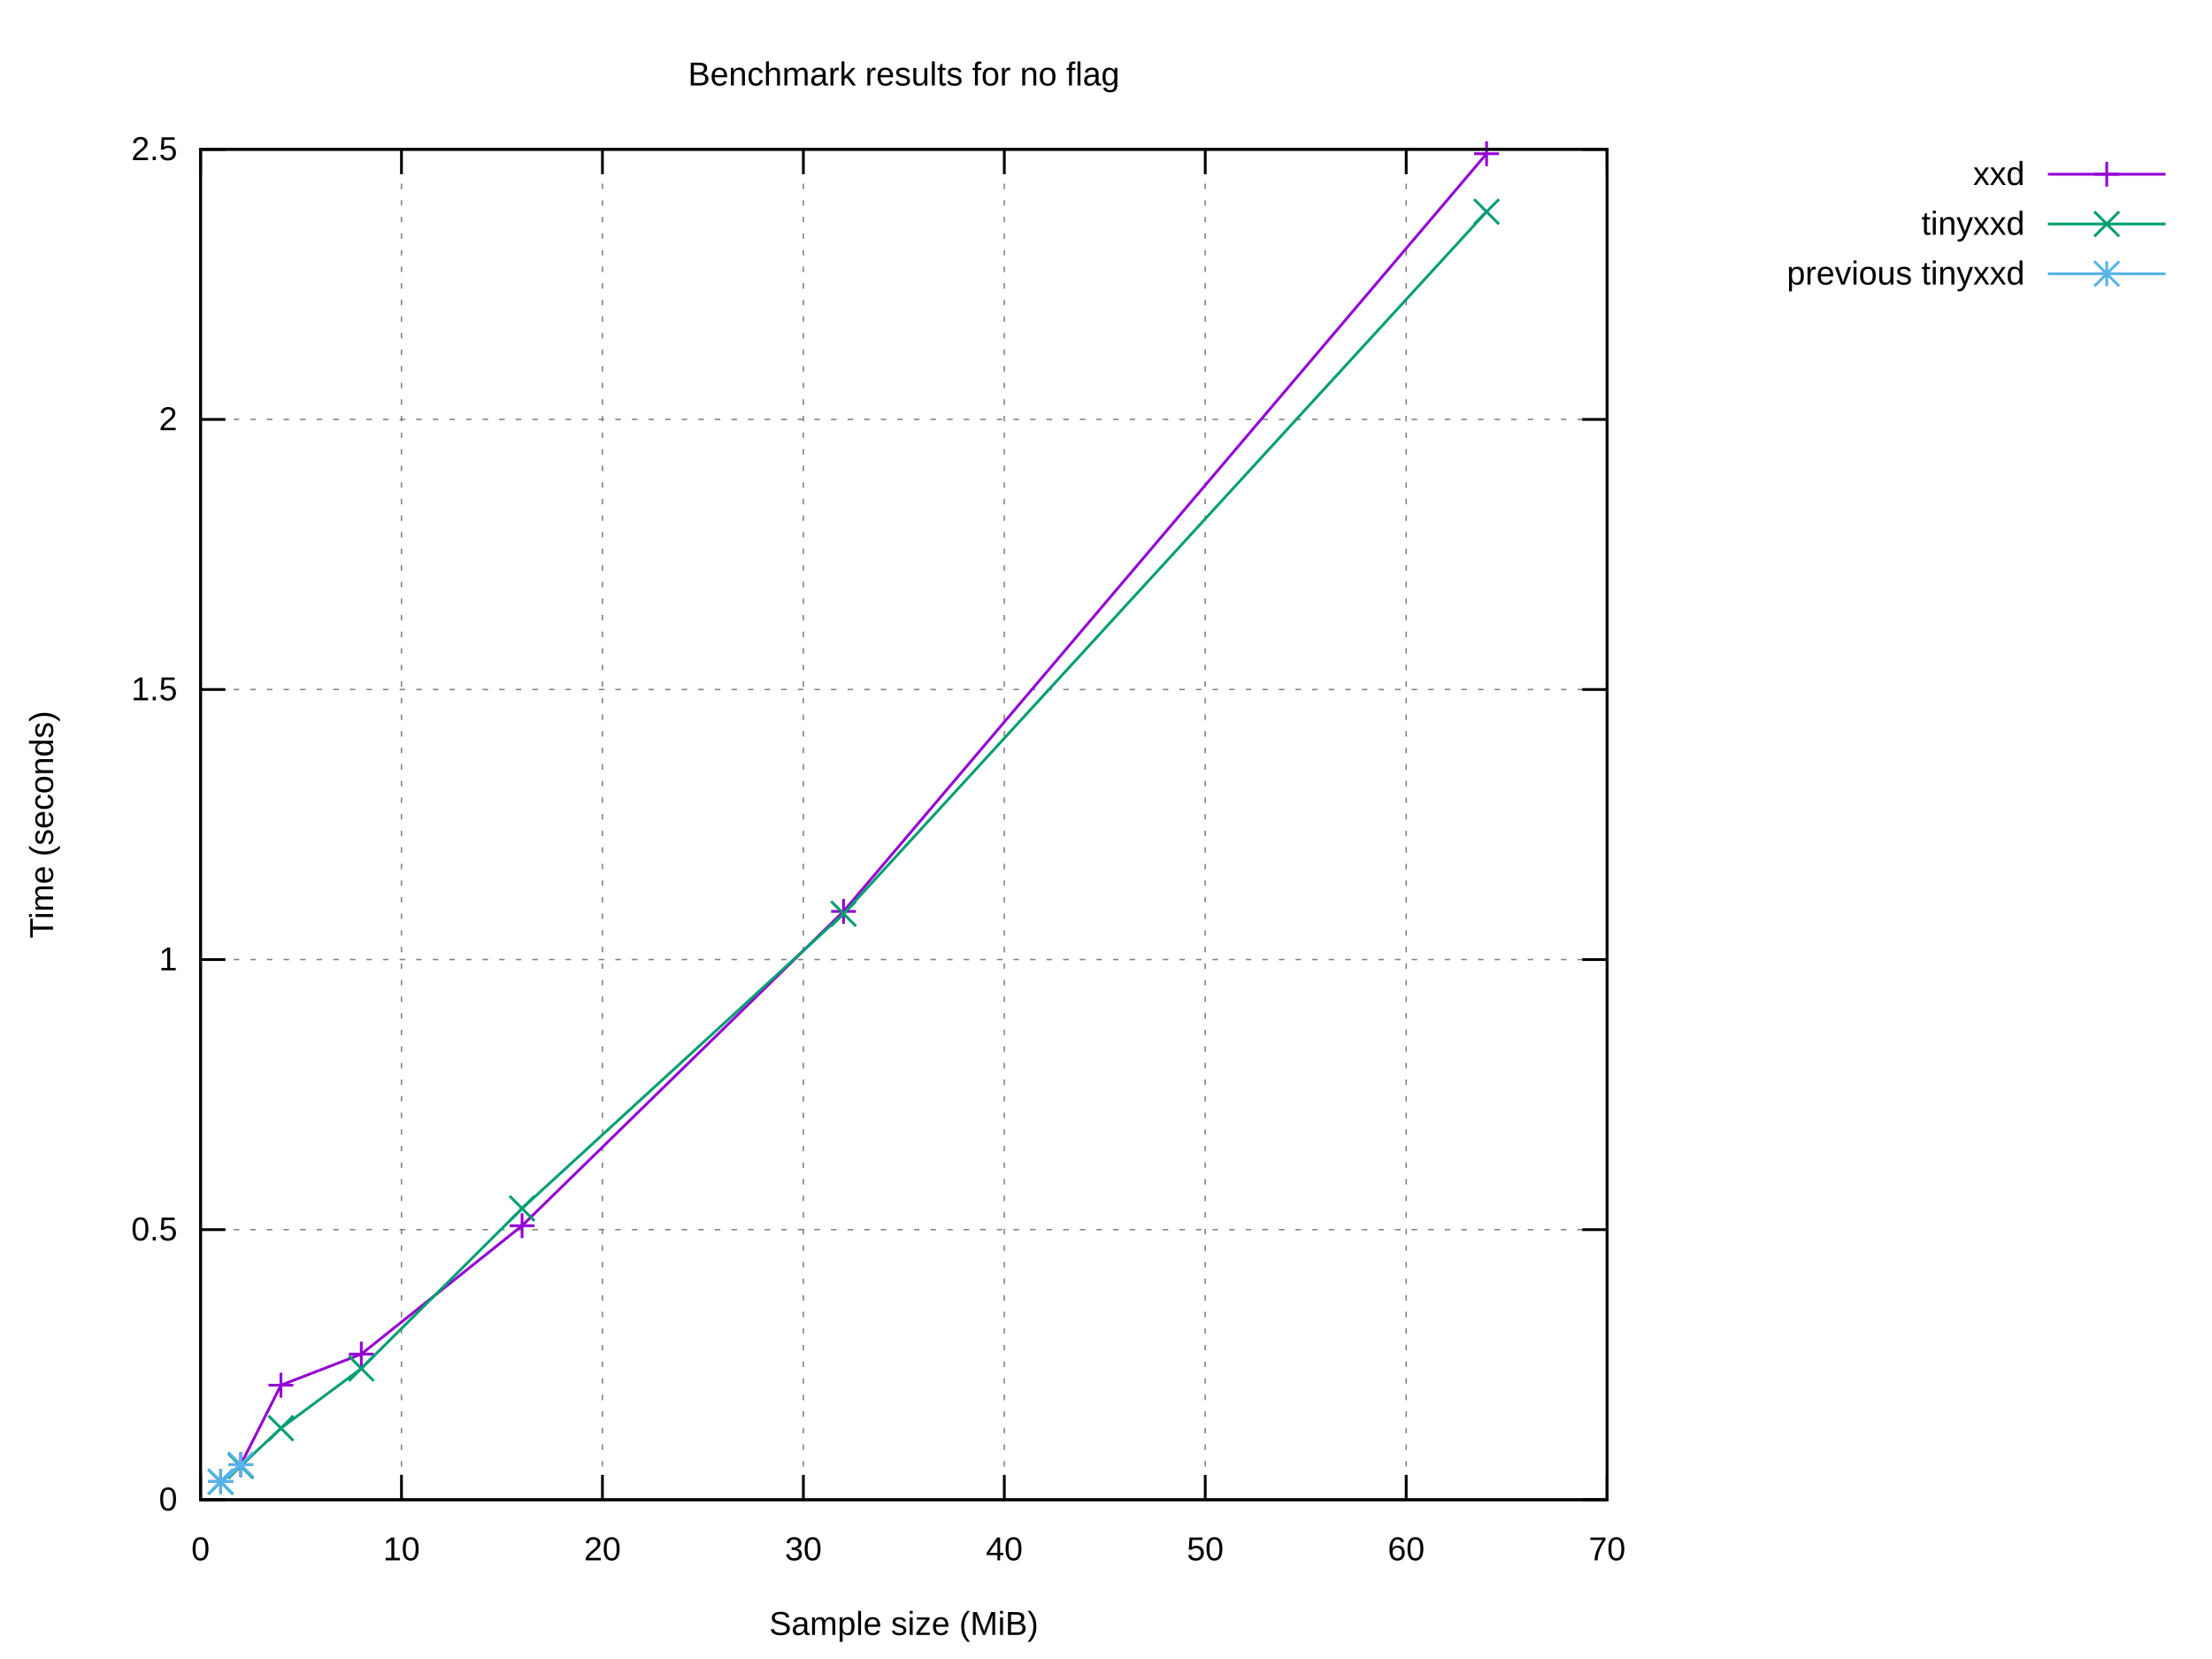
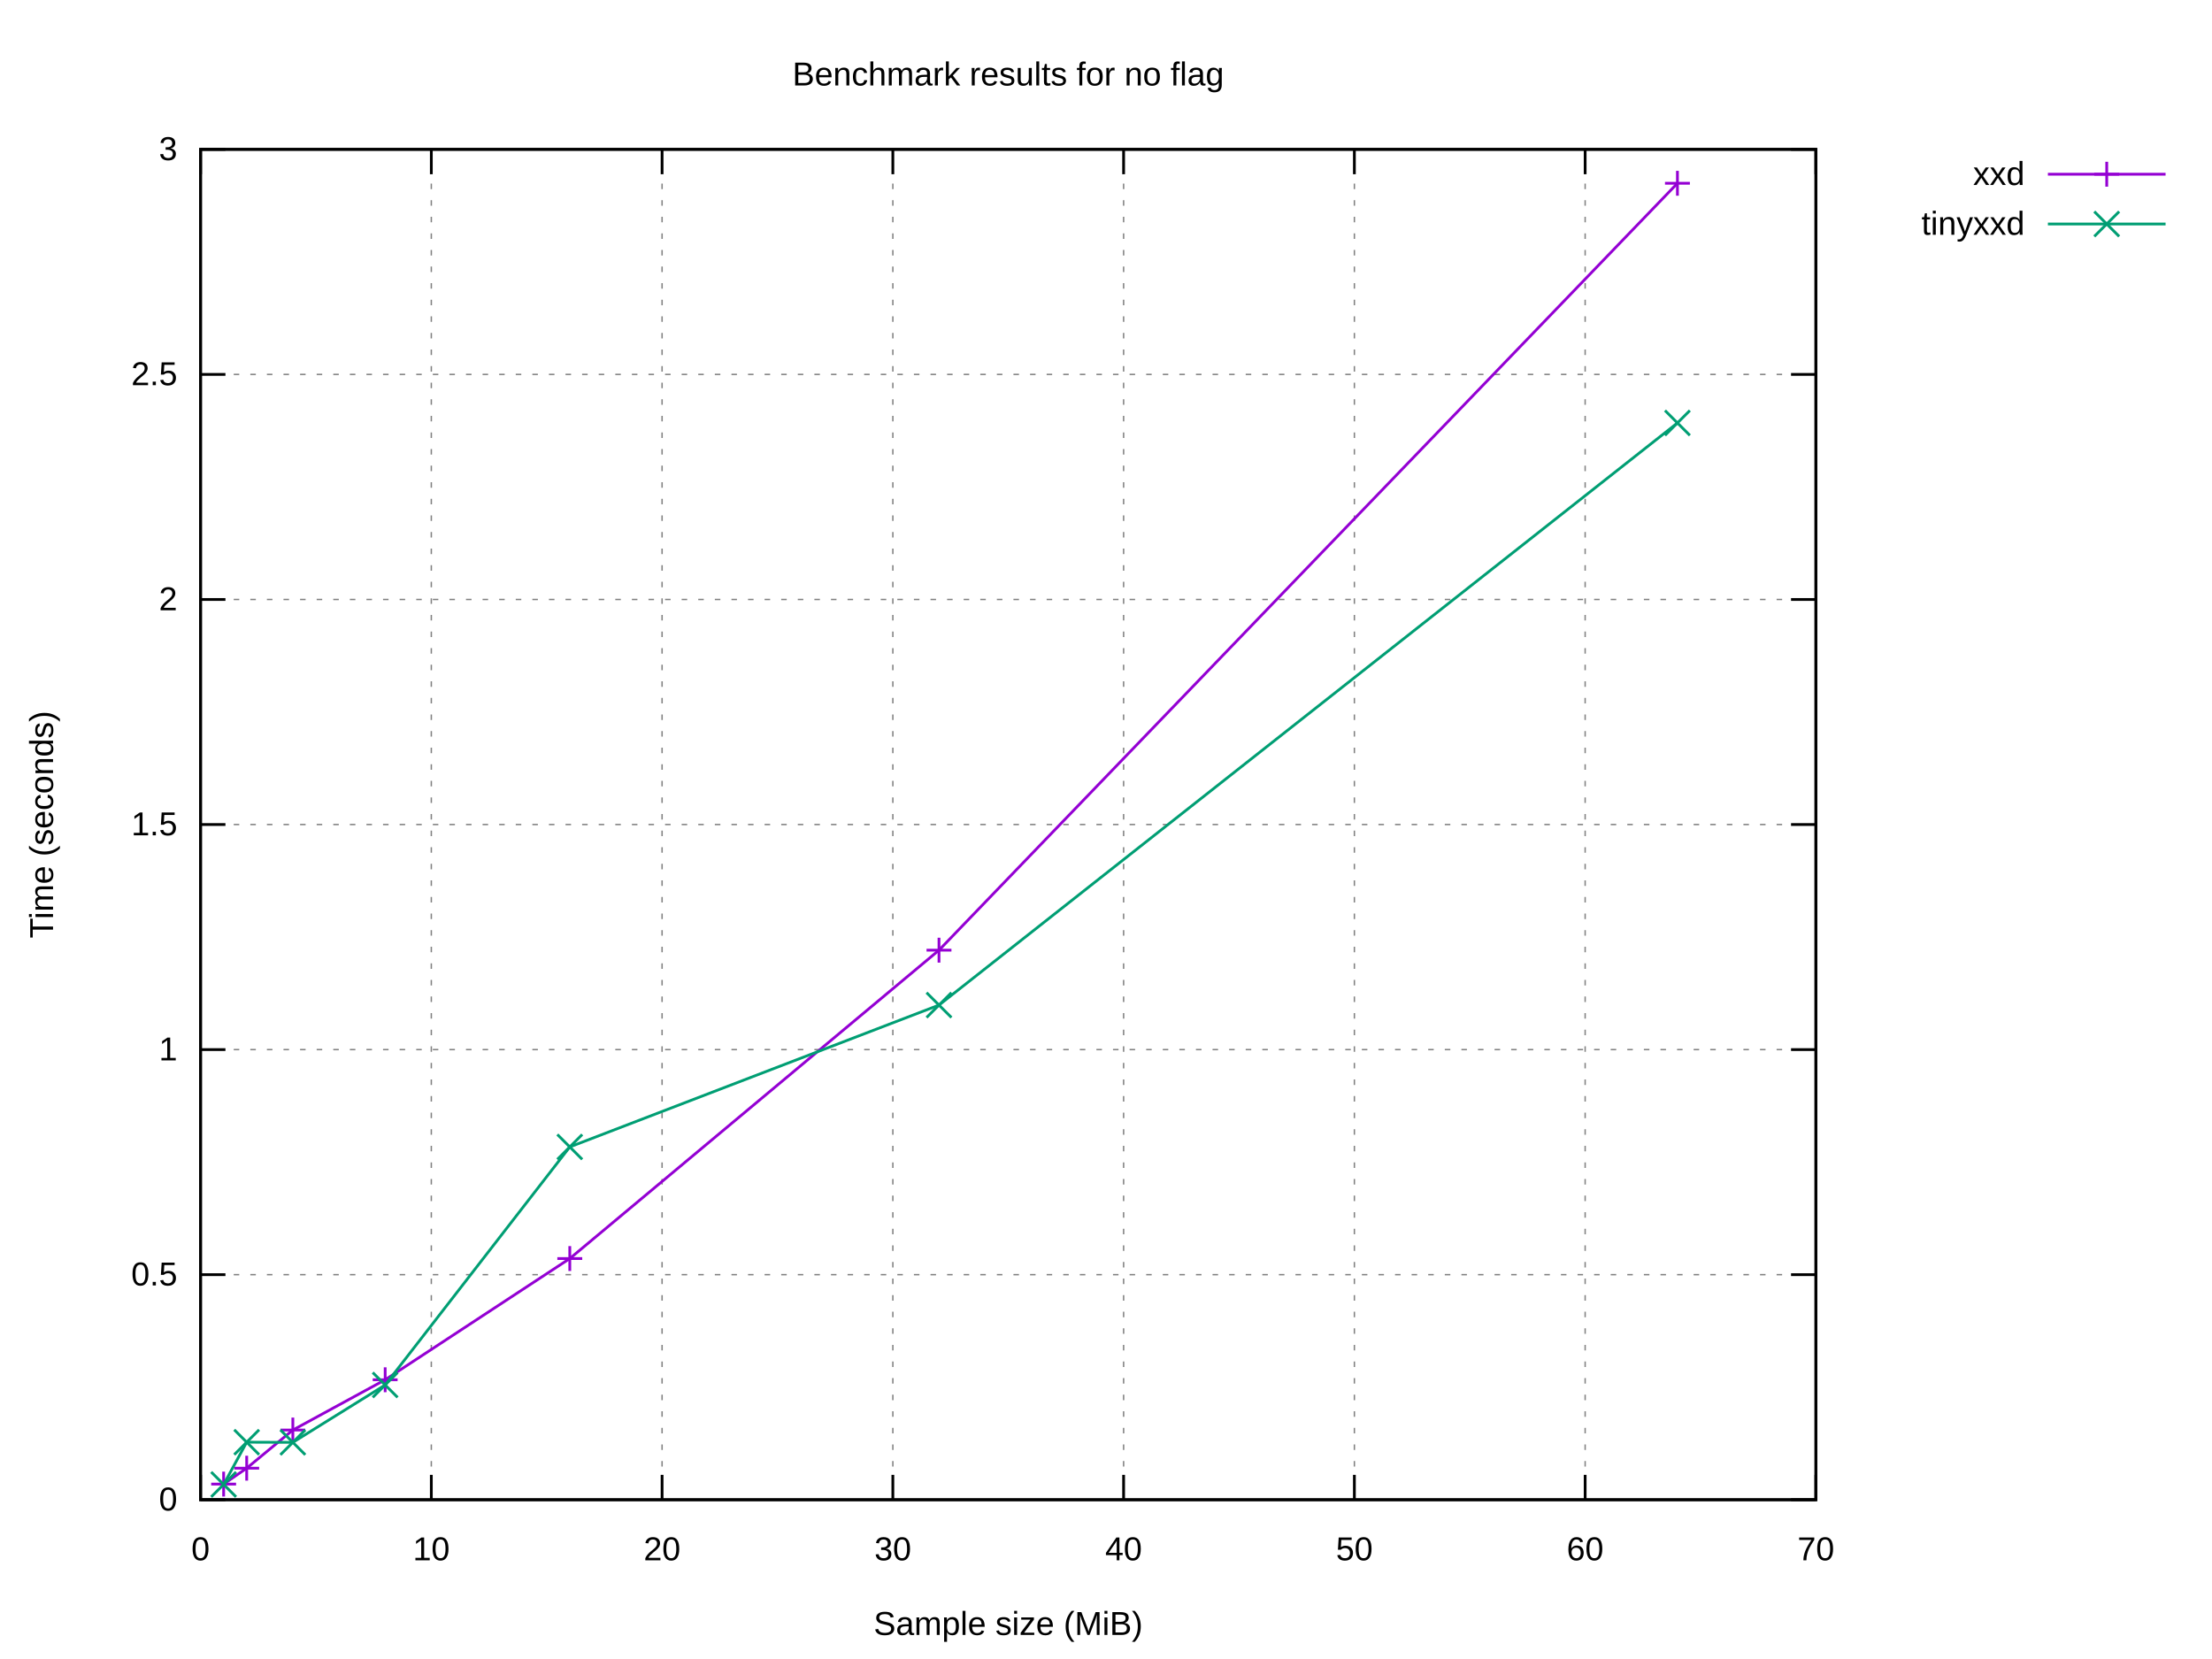
<svg xmlns="http://www.w3.org/2000/svg" xmlns:xlink="http://www.w3.org/1999/xlink" width="800" height="600" viewBox="0 0 800 600">
  <g id="gnuplot_canvas">
    <rect x="0" y="0" width="800" height="600" fill="#ffffff" />
    <defs>
      <circle id="gpDot" r="0.5" stroke-width="0.5" stroke="currentColor" />
      <path id="gpPt0" stroke-width="0.222" stroke="currentColor" d="M-1,0 h2 M0,-1 v2" />
      <path id="gpPt1" stroke-width="0.222" stroke="currentColor" d="M-1,-1 L1,1 M1,-1 L-1,1" />
      <path id="gpPt2" stroke-width="0.222" stroke="currentColor" d="M-1,0 L1,0 M0,-1 L0,1 M-1,-1 L1,1 M-1,1 L1,-1" />
      <rect id="gpPt3" stroke-width="0.222" stroke="currentColor" x="-1" y="-1" width="2" height="2" />
      <rect id="gpPt4" stroke-width="0.222" stroke="currentColor" fill="currentColor" x="-1" y="-1" width="2" height="2" />
      <circle id="gpPt5" stroke-width="0.222" stroke="currentColor" cx="0" cy="0" r="1" />
      <use xlink:href="#gpPt5" id="gpPt6" fill="currentColor" stroke="none" />
      <path id="gpPt7" stroke-width="0.222" stroke="currentColor" d="M0,-1.33 L-1.33,0.67 L1.33,0.67 z" />
      <use xlink:href="#gpPt7" id="gpPt8" fill="currentColor" stroke="none" />
      <use xlink:href="#gpPt7" id="gpPt9" stroke="currentColor" transform="rotate(180)" />
      <use xlink:href="#gpPt9" id="gpPt10" fill="currentColor" stroke="none" />
      <use xlink:href="#gpPt3" id="gpPt11" stroke="currentColor" transform="rotate(45)" />
      <use xlink:href="#gpPt11" id="gpPt12" fill="currentColor" stroke="none" />
      <path id="gpPt13" stroke-width="0.222" stroke="currentColor" d="M0,1.330 L1.265,0.411 L0.782,-1.067 L-0.782,-1.076 L-1.265,0.411 z" />
      <use xlink:href="#gpPt13" id="gpPt14" fill="currentColor" stroke="none" />
      <filter id="textbox" filterUnits="objectBoundingBox" x="0" y="0" height="1" width="1">
        <feFlood flood-color="#FFFFFF" flood-opacity="1" result="bgnd" />
        <feComposite in="SourceGraphic" in2="bgnd" operator="atop" />
      </filter>
      <filter id="greybox" filterUnits="objectBoundingBox" x="0" y="0" height="1" width="1">
        <feFlood flood-color="lightgrey" flood-opacity="1" result="grey" />
        <feComposite in="SourceGraphic" in2="grey" operator="atop" />
      </filter>
    </defs>
    <g fill="none" color="#FFFFFF" stroke="currentColor" stroke-width="1.00" stroke-linecap="butt" stroke-linejoin="miter">
</g>
    <g fill="none" color="black" stroke="currentColor" stroke-width="1.00" stroke-linecap="butt" stroke-linejoin="miter">
</g>
    <g fill="none" color="black" stroke="black" stroke-width="0.50" stroke-linecap="butt" stroke-linejoin="miter">
</g>
    <g fill="none" color="gray" stroke="currentColor" stroke-width="0.50" stroke-linecap="butt" stroke-linejoin="miter">
-       <path stroke="gray" stroke-dasharray="2,4" class="gridline" d="M72.53,542.40 L581.24,542.40  " />
-     </g>
-     <g fill="none" color="gray" stroke="gray" stroke-width="1.00" stroke-linecap="butt" stroke-linejoin="miter">
- </g>
-     <g fill="none" color="black" stroke="currentColor" stroke-width="1.00" stroke-linecap="butt" stroke-linejoin="miter">
-       <path stroke="black" d="M72.53,542.40 L81.53,542.40 M581.24,542.40 L572.24,542.40  " />
+       <path stroke="gray" stroke-dasharray="2,4" class="gridline" d="M72.53,542.40 L656.75,542.40  " />
+     </g>
+     <g fill="none" color="gray" stroke="gray" stroke-width="1.00" stroke-linecap="butt" stroke-linejoin="miter">
+ </g>
+     <g fill="none" color="black" stroke="currentColor" stroke-width="1.00" stroke-linecap="butt" stroke-linejoin="miter">
+       <path stroke="black" d="M72.53,542.40 L81.53,542.40 M656.75,542.40 L647.75,542.40  " />
      <g transform="translate(64.14,546.30)" stroke="none" fill="black" font-family="Arial" font-size="12.00" text-anchor="end">
        <text>
          <tspan font-family="Arial"> 0</tspan>
        </text>
      </g>
    </g>
    <g fill="none" color="black" stroke="currentColor" stroke-width="1.00" stroke-linecap="butt" stroke-linejoin="miter">
</g>
    <g fill="none" color="black" stroke="black" stroke-width="0.50" stroke-linecap="butt" stroke-linejoin="miter">
</g>
    <g fill="none" color="gray" stroke="currentColor" stroke-width="0.50" stroke-linecap="butt" stroke-linejoin="miter">
-       <path stroke="gray" stroke-dasharray="2,4" class="gridline" d="M72.53,444.72 L581.24,444.72  " />
-     </g>
-     <g fill="none" color="gray" stroke="gray" stroke-width="1.00" stroke-linecap="butt" stroke-linejoin="miter">
- </g>
-     <g fill="none" color="black" stroke="currentColor" stroke-width="1.00" stroke-linecap="butt" stroke-linejoin="miter">
-       <path stroke="black" d="M72.53,444.72 L81.53,444.72 M581.24,444.72 L572.24,444.72  " />
-       <g transform="translate(64.14,448.62)" stroke="none" fill="black" font-family="Arial" font-size="12.00" text-anchor="end">
+       <path stroke="gray" stroke-dasharray="2,4" class="gridline" d="M72.53,461.00 L656.75,461.00  " />
+     </g>
+     <g fill="none" color="gray" stroke="gray" stroke-width="1.00" stroke-linecap="butt" stroke-linejoin="miter">
+ </g>
+     <g fill="none" color="black" stroke="currentColor" stroke-width="1.00" stroke-linecap="butt" stroke-linejoin="miter">
+       <path stroke="black" d="M72.53,461.00 L81.53,461.00 M656.75,461.00 L647.75,461.00  " />
+       <g transform="translate(64.14,464.90)" stroke="none" fill="black" font-family="Arial" font-size="12.00" text-anchor="end">
        <text>
          <tspan font-family="Arial"> 0.5</tspan>
        </text>
      </g>
    </g>
    <g fill="none" color="black" stroke="currentColor" stroke-width="1.00" stroke-linecap="butt" stroke-linejoin="miter">
</g>
    <g fill="none" color="black" stroke="black" stroke-width="0.50" stroke-linecap="butt" stroke-linejoin="miter">
</g>
    <g fill="none" color="gray" stroke="currentColor" stroke-width="0.50" stroke-linecap="butt" stroke-linejoin="miter">
-       <path stroke="gray" stroke-dasharray="2,4" class="gridline" d="M72.53,347.04 L581.24,347.04  " />
-     </g>
-     <g fill="none" color="gray" stroke="gray" stroke-width="1.00" stroke-linecap="butt" stroke-linejoin="miter">
- </g>
-     <g fill="none" color="black" stroke="currentColor" stroke-width="1.00" stroke-linecap="butt" stroke-linejoin="miter">
-       <path stroke="black" d="M72.53,347.04 L81.53,347.04 M581.24,347.04 L572.24,347.04  " />
-       <g transform="translate(64.14,350.94)" stroke="none" fill="black" font-family="Arial" font-size="12.00" text-anchor="end">
+       <path stroke="gray" stroke-dasharray="2,4" class="gridline" d="M72.53,379.60 L656.75,379.60  " />
+     </g>
+     <g fill="none" color="gray" stroke="gray" stroke-width="1.00" stroke-linecap="butt" stroke-linejoin="miter">
+ </g>
+     <g fill="none" color="black" stroke="currentColor" stroke-width="1.00" stroke-linecap="butt" stroke-linejoin="miter">
+       <path stroke="black" d="M72.53,379.60 L81.53,379.60 M656.75,379.60 L647.75,379.60  " />
+       <g transform="translate(64.14,383.50)" stroke="none" fill="black" font-family="Arial" font-size="12.00" text-anchor="end">
        <text>
          <tspan font-family="Arial"> 1</tspan>
        </text>
      </g>
    </g>
    <g fill="none" color="black" stroke="currentColor" stroke-width="1.00" stroke-linecap="butt" stroke-linejoin="miter">
</g>
    <g fill="none" color="black" stroke="black" stroke-width="0.50" stroke-linecap="butt" stroke-linejoin="miter">
</g>
    <g fill="none" color="gray" stroke="currentColor" stroke-width="0.50" stroke-linecap="butt" stroke-linejoin="miter">
-       <path stroke="gray" stroke-dasharray="2,4" class="gridline" d="M72.53,249.37 L581.24,249.37  " />
-     </g>
-     <g fill="none" color="gray" stroke="gray" stroke-width="1.00" stroke-linecap="butt" stroke-linejoin="miter">
- </g>
-     <g fill="none" color="black" stroke="currentColor" stroke-width="1.00" stroke-linecap="butt" stroke-linejoin="miter">
-       <path stroke="black" d="M72.53,249.37 L81.53,249.37 M581.24,249.37 L572.24,249.37  " />
-       <g transform="translate(64.14,253.27)" stroke="none" fill="black" font-family="Arial" font-size="12.00" text-anchor="end">
+       <path stroke="gray" stroke-dasharray="2,4" class="gridline" d="M72.53,298.20 L656.75,298.20  " />
+     </g>
+     <g fill="none" color="gray" stroke="gray" stroke-width="1.00" stroke-linecap="butt" stroke-linejoin="miter">
+ </g>
+     <g fill="none" color="black" stroke="currentColor" stroke-width="1.00" stroke-linecap="butt" stroke-linejoin="miter">
+       <path stroke="black" d="M72.53,298.20 L81.53,298.20 M656.75,298.20 L647.75,298.20  " />
+       <g transform="translate(64.14,302.10)" stroke="none" fill="black" font-family="Arial" font-size="12.00" text-anchor="end">
        <text>
          <tspan font-family="Arial"> 1.5</tspan>
        </text>
      </g>
    </g>
    <g fill="none" color="black" stroke="currentColor" stroke-width="1.00" stroke-linecap="butt" stroke-linejoin="miter">
</g>
    <g fill="none" color="black" stroke="black" stroke-width="0.50" stroke-linecap="butt" stroke-linejoin="miter">
</g>
    <g fill="none" color="gray" stroke="currentColor" stroke-width="0.50" stroke-linecap="butt" stroke-linejoin="miter">
-       <path stroke="gray" stroke-dasharray="2,4" class="gridline" d="M72.53,151.69 L581.24,151.69  " />
-     </g>
-     <g fill="none" color="gray" stroke="gray" stroke-width="1.00" stroke-linecap="butt" stroke-linejoin="miter">
- </g>
-     <g fill="none" color="black" stroke="currentColor" stroke-width="1.00" stroke-linecap="butt" stroke-linejoin="miter">
-       <path stroke="black" d="M72.53,151.69 L81.53,151.69 M581.24,151.69 L572.24,151.69  " />
-       <g transform="translate(64.14,155.59)" stroke="none" fill="black" font-family="Arial" font-size="12.00" text-anchor="end">
+       <path stroke="gray" stroke-dasharray="2,4" class="gridline" d="M72.53,216.81 L656.75,216.81  " />
+     </g>
+     <g fill="none" color="gray" stroke="gray" stroke-width="1.00" stroke-linecap="butt" stroke-linejoin="miter">
+ </g>
+     <g fill="none" color="black" stroke="currentColor" stroke-width="1.00" stroke-linecap="butt" stroke-linejoin="miter">
+       <path stroke="black" d="M72.53,216.81 L81.53,216.81 M656.75,216.81 L647.75,216.81  " />
+       <g transform="translate(64.14,220.71)" stroke="none" fill="black" font-family="Arial" font-size="12.00" text-anchor="end">
        <text>
          <tspan font-family="Arial"> 2</tspan>
        </text>
      </g>
    </g>
    <g fill="none" color="black" stroke="currentColor" stroke-width="1.00" stroke-linecap="butt" stroke-linejoin="miter">
</g>
    <g fill="none" color="black" stroke="black" stroke-width="0.50" stroke-linecap="butt" stroke-linejoin="miter">
</g>
    <g fill="none" color="gray" stroke="currentColor" stroke-width="0.50" stroke-linecap="butt" stroke-linejoin="miter">
-       <path stroke="gray" stroke-dasharray="2,4" class="gridline" d="M72.53,54.01 L581.24,54.01  " />
-     </g>
-     <g fill="none" color="gray" stroke="gray" stroke-width="1.00" stroke-linecap="butt" stroke-linejoin="miter">
- </g>
-     <g fill="none" color="black" stroke="currentColor" stroke-width="1.00" stroke-linecap="butt" stroke-linejoin="miter">
-       <path stroke="black" d="M72.53,54.01 L81.53,54.01 M581.24,54.01 L572.24,54.01  " />
+       <path stroke="gray" stroke-dasharray="2,4" class="gridline" d="M72.53,135.41 L656.75,135.41  " />
+     </g>
+     <g fill="none" color="gray" stroke="gray" stroke-width="1.00" stroke-linecap="butt" stroke-linejoin="miter">
+ </g>
+     <g fill="none" color="black" stroke="currentColor" stroke-width="1.00" stroke-linecap="butt" stroke-linejoin="miter">
+       <path stroke="black" d="M72.53,135.41 L81.53,135.41 M656.75,135.41 L647.75,135.41  " />
+       <g transform="translate(64.14,139.31)" stroke="none" fill="black" font-family="Arial" font-size="12.00" text-anchor="end">
+         <text>
+           <tspan font-family="Arial"> 2.5</tspan>
+         </text>
+       </g>
+     </g>
+     <g fill="none" color="black" stroke="currentColor" stroke-width="1.00" stroke-linecap="butt" stroke-linejoin="miter">
+ </g>
+     <g fill="none" color="black" stroke="black" stroke-width="0.50" stroke-linecap="butt" stroke-linejoin="miter">
+ </g>
+     <g fill="none" color="gray" stroke="currentColor" stroke-width="0.50" stroke-linecap="butt" stroke-linejoin="miter">
+       <path stroke="gray" stroke-dasharray="2,4" class="gridline" d="M72.53,54.01 L656.75,54.01  " />
+     </g>
+     <g fill="none" color="gray" stroke="gray" stroke-width="1.00" stroke-linecap="butt" stroke-linejoin="miter">
+ </g>
+     <g fill="none" color="black" stroke="currentColor" stroke-width="1.00" stroke-linecap="butt" stroke-linejoin="miter">
+       <path stroke="black" d="M72.53,54.01 L81.53,54.01 M656.75,54.01 L647.75,54.01  " />
      <g transform="translate(64.14,57.91)" stroke="none" fill="black" font-family="Arial" font-size="12.00" text-anchor="end">
        <text>
-           <tspan font-family="Arial"> 2.5</tspan>
+           <tspan font-family="Arial"> 3</tspan>
        </text>
      </g>
    </g>
    <g fill="none" color="black" stroke="currentColor" stroke-width="1.00" stroke-linecap="butt" stroke-linejoin="miter">
</g>
    <g fill="none" color="black" stroke="black" stroke-width="0.50" stroke-linecap="butt" stroke-linejoin="miter">
</g>
    <g fill="none" color="gray" stroke="currentColor" stroke-width="0.50" stroke-linecap="butt" stroke-linejoin="miter">
      <path stroke="gray" stroke-dasharray="2,4" class="gridline" d="M72.53,542.40 L72.53,54.01  " />
    </g>
    <g fill="none" color="gray" stroke="gray" stroke-width="1.00" stroke-linecap="butt" stroke-linejoin="miter">
</g>
    <g fill="none" color="black" stroke="currentColor" stroke-width="1.00" stroke-linecap="butt" stroke-linejoin="miter">
      <path stroke="black" d="M72.53,542.40 L72.53,533.40 M72.53,54.01 L72.53,63.01  " />
      <g transform="translate(72.53,564.30)" stroke="none" fill="black" font-family="Arial" font-size="12.00" text-anchor="middle">
        <text>
          <tspan font-family="Arial"> 0</tspan>
        </text>
      </g>
    </g>
    <g fill="none" color="black" stroke="currentColor" stroke-width="1.00" stroke-linecap="butt" stroke-linejoin="miter">
</g>
    <g fill="none" color="black" stroke="black" stroke-width="0.50" stroke-linecap="butt" stroke-linejoin="miter">
</g>
    <g fill="none" color="gray" stroke="currentColor" stroke-width="0.50" stroke-linecap="butt" stroke-linejoin="miter">
-       <path stroke="gray" stroke-dasharray="2,4" class="gridline" d="M145.20,542.40 L145.20,54.01  " />
-     </g>
-     <g fill="none" color="gray" stroke="gray" stroke-width="1.00" stroke-linecap="butt" stroke-linejoin="miter">
- </g>
-     <g fill="none" color="black" stroke="currentColor" stroke-width="1.00" stroke-linecap="butt" stroke-linejoin="miter">
-       <path stroke="black" d="M145.20,542.40 L145.20,533.40 M145.20,54.01 L145.20,63.01  " />
-       <g transform="translate(145.20,564.30)" stroke="none" fill="black" font-family="Arial" font-size="12.00" text-anchor="middle">
+       <path stroke="gray" stroke-dasharray="2,4" class="gridline" d="M155.99,542.40 L155.99,54.01  " />
+     </g>
+     <g fill="none" color="gray" stroke="gray" stroke-width="1.00" stroke-linecap="butt" stroke-linejoin="miter">
+ </g>
+     <g fill="none" color="black" stroke="currentColor" stroke-width="1.00" stroke-linecap="butt" stroke-linejoin="miter">
+       <path stroke="black" d="M155.99,542.40 L155.99,533.40 M155.99,54.01 L155.99,63.01  " />
+       <g transform="translate(155.99,564.30)" stroke="none" fill="black" font-family="Arial" font-size="12.00" text-anchor="middle">
        <text>
          <tspan font-family="Arial"> 10</tspan>
        </text>
      </g>
    </g>
    <g fill="none" color="black" stroke="currentColor" stroke-width="1.00" stroke-linecap="butt" stroke-linejoin="miter">
</g>
    <g fill="none" color="black" stroke="black" stroke-width="0.50" stroke-linecap="butt" stroke-linejoin="miter">
</g>
    <g fill="none" color="gray" stroke="currentColor" stroke-width="0.50" stroke-linecap="butt" stroke-linejoin="miter">
-       <path stroke="gray" stroke-dasharray="2,4" class="gridline" d="M217.88,542.40 L217.88,54.01  " />
-     </g>
-     <g fill="none" color="gray" stroke="gray" stroke-width="1.00" stroke-linecap="butt" stroke-linejoin="miter">
- </g>
-     <g fill="none" color="black" stroke="currentColor" stroke-width="1.00" stroke-linecap="butt" stroke-linejoin="miter">
-       <path stroke="black" d="M217.88,542.40 L217.88,533.40 M217.88,54.01 L217.88,63.01  " />
-       <g transform="translate(217.88,564.30)" stroke="none" fill="black" font-family="Arial" font-size="12.00" text-anchor="middle">
+       <path stroke="gray" stroke-dasharray="2,4" class="gridline" d="M239.45,542.40 L239.45,54.01  " />
+     </g>
+     <g fill="none" color="gray" stroke="gray" stroke-width="1.00" stroke-linecap="butt" stroke-linejoin="miter">
+ </g>
+     <g fill="none" color="black" stroke="currentColor" stroke-width="1.00" stroke-linecap="butt" stroke-linejoin="miter">
+       <path stroke="black" d="M239.45,542.40 L239.45,533.40 M239.45,54.01 L239.45,63.01  " />
+       <g transform="translate(239.45,564.30)" stroke="none" fill="black" font-family="Arial" font-size="12.00" text-anchor="middle">
        <text>
          <tspan font-family="Arial"> 20</tspan>
        </text>
      </g>
    </g>
    <g fill="none" color="black" stroke="currentColor" stroke-width="1.00" stroke-linecap="butt" stroke-linejoin="miter">
</g>
    <g fill="none" color="black" stroke="black" stroke-width="0.50" stroke-linecap="butt" stroke-linejoin="miter">
</g>
    <g fill="none" color="gray" stroke="currentColor" stroke-width="0.50" stroke-linecap="butt" stroke-linejoin="miter">
-       <path stroke="gray" stroke-dasharray="2,4" class="gridline" d="M290.55,542.40 L290.55,54.01  " />
-     </g>
-     <g fill="none" color="gray" stroke="gray" stroke-width="1.00" stroke-linecap="butt" stroke-linejoin="miter">
- </g>
-     <g fill="none" color="black" stroke="currentColor" stroke-width="1.00" stroke-linecap="butt" stroke-linejoin="miter">
-       <path stroke="black" d="M290.55,542.40 L290.55,533.40 M290.55,54.01 L290.55,63.01  " />
-       <g transform="translate(290.55,564.30)" stroke="none" fill="black" font-family="Arial" font-size="12.00" text-anchor="middle">
+       <path stroke="gray" stroke-dasharray="2,4" class="gridline" d="M322.91,542.40 L322.91,54.01  " />
+     </g>
+     <g fill="none" color="gray" stroke="gray" stroke-width="1.00" stroke-linecap="butt" stroke-linejoin="miter">
+ </g>
+     <g fill="none" color="black" stroke="currentColor" stroke-width="1.00" stroke-linecap="butt" stroke-linejoin="miter">
+       <path stroke="black" d="M322.91,542.40 L322.91,533.40 M322.91,54.01 L322.91,63.01  " />
+       <g transform="translate(322.91,564.30)" stroke="none" fill="black" font-family="Arial" font-size="12.00" text-anchor="middle">
        <text>
          <tspan font-family="Arial"> 30</tspan>
        </text>
      </g>
    </g>
    <g fill="none" color="black" stroke="currentColor" stroke-width="1.00" stroke-linecap="butt" stroke-linejoin="miter">
</g>
    <g fill="none" color="black" stroke="black" stroke-width="0.50" stroke-linecap="butt" stroke-linejoin="miter">
</g>
    <g fill="none" color="gray" stroke="currentColor" stroke-width="0.50" stroke-linecap="butt" stroke-linejoin="miter">
-       <path stroke="gray" stroke-dasharray="2,4" class="gridline" d="M363.22,542.40 L363.22,54.01  " />
-     </g>
-     <g fill="none" color="gray" stroke="gray" stroke-width="1.00" stroke-linecap="butt" stroke-linejoin="miter">
- </g>
-     <g fill="none" color="black" stroke="currentColor" stroke-width="1.00" stroke-linecap="butt" stroke-linejoin="miter">
-       <path stroke="black" d="M363.22,542.40 L363.22,533.40 M363.22,54.01 L363.22,63.01  " />
-       <g transform="translate(363.22,564.30)" stroke="none" fill="black" font-family="Arial" font-size="12.00" text-anchor="middle">
+       <path stroke="gray" stroke-dasharray="2,4" class="gridline" d="M406.37,542.40 L406.37,54.01  " />
+     </g>
+     <g fill="none" color="gray" stroke="gray" stroke-width="1.00" stroke-linecap="butt" stroke-linejoin="miter">
+ </g>
+     <g fill="none" color="black" stroke="currentColor" stroke-width="1.00" stroke-linecap="butt" stroke-linejoin="miter">
+       <path stroke="black" d="M406.37,542.40 L406.37,533.40 M406.37,54.01 L406.37,63.01  " />
+       <g transform="translate(406.37,564.30)" stroke="none" fill="black" font-family="Arial" font-size="12.00" text-anchor="middle">
        <text>
          <tspan font-family="Arial"> 40</tspan>
        </text>
      </g>
    </g>
    <g fill="none" color="black" stroke="currentColor" stroke-width="1.00" stroke-linecap="butt" stroke-linejoin="miter">
</g>
    <g fill="none" color="black" stroke="black" stroke-width="0.50" stroke-linecap="butt" stroke-linejoin="miter">
</g>
    <g fill="none" color="gray" stroke="currentColor" stroke-width="0.50" stroke-linecap="butt" stroke-linejoin="miter">
-       <path stroke="gray" stroke-dasharray="2,4" class="gridline" d="M435.89,542.40 L435.89,54.01  " />
-     </g>
-     <g fill="none" color="gray" stroke="gray" stroke-width="1.00" stroke-linecap="butt" stroke-linejoin="miter">
- </g>
-     <g fill="none" color="black" stroke="currentColor" stroke-width="1.00" stroke-linecap="butt" stroke-linejoin="miter">
-       <path stroke="black" d="M435.89,542.40 L435.89,533.40 M435.89,54.01 L435.89,63.01  " />
-       <g transform="translate(435.89,564.30)" stroke="none" fill="black" font-family="Arial" font-size="12.00" text-anchor="middle">
+       <path stroke="gray" stroke-dasharray="2,4" class="gridline" d="M489.83,542.40 L489.83,54.01  " />
+     </g>
+     <g fill="none" color="gray" stroke="gray" stroke-width="1.00" stroke-linecap="butt" stroke-linejoin="miter">
+ </g>
+     <g fill="none" color="black" stroke="currentColor" stroke-width="1.00" stroke-linecap="butt" stroke-linejoin="miter">
+       <path stroke="black" d="M489.83,542.40 L489.83,533.40 M489.83,54.01 L489.83,63.01  " />
+       <g transform="translate(489.83,564.30)" stroke="none" fill="black" font-family="Arial" font-size="12.00" text-anchor="middle">
        <text>
          <tspan font-family="Arial"> 50</tspan>
        </text>
      </g>
    </g>
    <g fill="none" color="black" stroke="currentColor" stroke-width="1.00" stroke-linecap="butt" stroke-linejoin="miter">
</g>
    <g fill="none" color="black" stroke="black" stroke-width="0.50" stroke-linecap="butt" stroke-linejoin="miter">
</g>
    <g fill="none" color="gray" stroke="currentColor" stroke-width="0.50" stroke-linecap="butt" stroke-linejoin="miter">
-       <path stroke="gray" stroke-dasharray="2,4" class="gridline" d="M508.57,542.40 L508.57,54.01  " />
-     </g>
-     <g fill="none" color="gray" stroke="gray" stroke-width="1.00" stroke-linecap="butt" stroke-linejoin="miter">
- </g>
-     <g fill="none" color="black" stroke="currentColor" stroke-width="1.00" stroke-linecap="butt" stroke-linejoin="miter">
-       <path stroke="black" d="M508.57,542.40 L508.57,533.40 M508.57,54.01 L508.57,63.01  " />
-       <g transform="translate(508.57,564.30)" stroke="none" fill="black" font-family="Arial" font-size="12.00" text-anchor="middle">
+       <path stroke="gray" stroke-dasharray="2,4" class="gridline" d="M573.29,542.40 L573.29,54.01  " />
+     </g>
+     <g fill="none" color="gray" stroke="gray" stroke-width="1.00" stroke-linecap="butt" stroke-linejoin="miter">
+ </g>
+     <g fill="none" color="black" stroke="currentColor" stroke-width="1.00" stroke-linecap="butt" stroke-linejoin="miter">
+       <path stroke="black" d="M573.29,542.40 L573.29,533.40 M573.29,54.01 L573.29,63.01  " />
+       <g transform="translate(573.29,564.30)" stroke="none" fill="black" font-family="Arial" font-size="12.00" text-anchor="middle">
        <text>
          <tspan font-family="Arial"> 60</tspan>
        </text>
      </g>
    </g>
    <g fill="none" color="black" stroke="currentColor" stroke-width="1.00" stroke-linecap="butt" stroke-linejoin="miter">
</g>
    <g fill="none" color="black" stroke="black" stroke-width="0.50" stroke-linecap="butt" stroke-linejoin="miter">
</g>
    <g fill="none" color="gray" stroke="currentColor" stroke-width="0.50" stroke-linecap="butt" stroke-linejoin="miter">
-       <path stroke="gray" stroke-dasharray="2,4" class="gridline" d="M581.24,542.40 L581.24,54.01  " />
-     </g>
-     <g fill="none" color="gray" stroke="gray" stroke-width="1.00" stroke-linecap="butt" stroke-linejoin="miter">
- </g>
-     <g fill="none" color="black" stroke="currentColor" stroke-width="1.00" stroke-linecap="butt" stroke-linejoin="miter">
-       <path stroke="black" d="M581.24,542.40 L581.24,533.40 M581.24,54.01 L581.24,63.01  " />
-       <g transform="translate(581.24,564.30)" stroke="none" fill="black" font-family="Arial" font-size="12.00" text-anchor="middle">
+       <path stroke="gray" stroke-dasharray="2,4" class="gridline" d="M656.75,542.40 L656.75,54.01  " />
+     </g>
+     <g fill="none" color="gray" stroke="gray" stroke-width="1.00" stroke-linecap="butt" stroke-linejoin="miter">
+ </g>
+     <g fill="none" color="black" stroke="currentColor" stroke-width="1.00" stroke-linecap="butt" stroke-linejoin="miter">
+       <path stroke="black" d="M656.75,542.40 L656.75,533.40 M656.75,54.01 L656.75,63.01  " />
+       <g transform="translate(656.75,564.30)" stroke="none" fill="black" font-family="Arial" font-size="12.00" text-anchor="middle">
        <text>
          <tspan font-family="Arial"> 70</tspan>
        </text>
      </g>
    </g>
    <g fill="none" color="black" stroke="currentColor" stroke-width="1.00" stroke-linecap="butt" stroke-linejoin="miter">
</g>
    <g fill="none" color="black" stroke="currentColor" stroke-width="1.00" stroke-linecap="butt" stroke-linejoin="miter">
-       <path stroke="black" d="M72.53,54.01 L72.53,542.40 L581.24,542.40 L581.24,54.01 L72.53,54.01 Z  " />
+       <path stroke="black" d="M72.53,54.01 L72.53,542.40 L656.75,542.40 L656.75,54.01 L72.53,54.01 Z  " />
    </g>
    <g fill="none" color="black" stroke="currentColor" stroke-width="1.00" stroke-linecap="butt" stroke-linejoin="miter">
</g>
    <g id="gnuplot_plot_1">
      <g fill="none" color="black" stroke="currentColor" stroke-width="1.00" stroke-linecap="butt" stroke-linejoin="miter">
        <g transform="translate(732.26,66.91)" stroke="none" fill="black" font-family="Arial" font-size="12.00" text-anchor="end">
          <text>
            <tspan font-family="Arial">xxd</tspan>
          </text>
        </g>
      </g>
      <g fill="none" color="black" stroke="currentColor" stroke-width="1.00" stroke-linecap="butt" stroke-linejoin="miter">
-         <path stroke="rgb(148,   0, 211)" d="M740.65,63.01 L783.21,63.01 M537.64,55.59 L305.08,329.62 L188.81,443.30 L130.67,489.73 L101.60,500.97 L87.06,529.72   L79.80,535.79  " />
-         <use xlink:href="#gpPt0" transform="translate(537.64,55.59) scale(4.50)" color="rgb(148,   0, 211)" />
-         <use xlink:href="#gpPt0" transform="translate(305.08,329.62) scale(4.50)" color="rgb(148,   0, 211)" />
-         <use xlink:href="#gpPt0" transform="translate(188.81,443.30) scale(4.50)" color="rgb(148,   0, 211)" />
-         <use xlink:href="#gpPt0" transform="translate(130.67,489.73) scale(4.50)" color="rgb(148,   0, 211)" />
-         <use xlink:href="#gpPt0" transform="translate(101.60,500.97) scale(4.50)" color="rgb(148,   0, 211)" />
-         <use xlink:href="#gpPt0" transform="translate(87.06,529.72) scale(4.50)" color="rgb(148,   0, 211)" />
-         <use xlink:href="#gpPt0" transform="translate(79.80,535.79) scale(4.50)" color="rgb(148,   0, 211)" />
+         <path stroke="rgb(148,   0, 211)" d="M740.65,63.01 L783.21,63.01 M606.67,66.28 L339.60,343.64 L206.07,455.17 L139.30,499.01 L105.91,517.19 L89.22,530.99   L80.88,536.74  " />
+         <use xlink:href="#gpPt0" transform="translate(606.67,66.28) scale(4.50)" color="rgb(148,   0, 211)" />
+         <use xlink:href="#gpPt0" transform="translate(339.60,343.64) scale(4.50)" color="rgb(148,   0, 211)" />
+         <use xlink:href="#gpPt0" transform="translate(206.07,455.17) scale(4.50)" color="rgb(148,   0, 211)" />
+         <use xlink:href="#gpPt0" transform="translate(139.30,499.01) scale(4.50)" color="rgb(148,   0, 211)" />
+         <use xlink:href="#gpPt0" transform="translate(105.91,517.19) scale(4.50)" color="rgb(148,   0, 211)" />
+         <use xlink:href="#gpPt0" transform="translate(89.22,530.99) scale(4.50)" color="rgb(148,   0, 211)" />
+         <use xlink:href="#gpPt0" transform="translate(80.88,536.74) scale(4.50)" color="rgb(148,   0, 211)" />
        <use xlink:href="#gpPt0" transform="translate(761.93,63.01) scale(4.50)" color="rgb(148,   0, 211)" />
      </g>
    </g>
    <g id="gnuplot_plot_2">
      <g fill="none" color="black" stroke="currentColor" stroke-width="1.00" stroke-linecap="butt" stroke-linejoin="miter">
        <g transform="translate(732.26,84.91)" stroke="none" fill="black" font-family="Arial" font-size="12.00" text-anchor="end">
          <text>
            <tspan font-family="Arial">tinyxxd</tspan>
          </text>
        </g>
      </g>
      <g fill="none" color="black" stroke="currentColor" stroke-width="1.00" stroke-linecap="butt" stroke-linejoin="miter">
-         <path stroke="rgb(  0, 158, 115)" d="M740.65,81.01 L783.21,81.01 M537.64,76.56 L305.08,330.47 L188.81,437.05 L130.67,494.94 L101.60,516.52 L87.06,530.20   L79.80,535.96  " />
-         <use xlink:href="#gpPt1" transform="translate(537.64,76.56) scale(4.50)" color="rgb(  0, 158, 115)" />
-         <use xlink:href="#gpPt1" transform="translate(305.08,330.47) scale(4.50)" color="rgb(  0, 158, 115)" />
-         <use xlink:href="#gpPt1" transform="translate(188.81,437.05) scale(4.50)" color="rgb(  0, 158, 115)" />
-         <use xlink:href="#gpPt1" transform="translate(130.67,494.94) scale(4.50)" color="rgb(  0, 158, 115)" />
-         <use xlink:href="#gpPt1" transform="translate(101.60,516.52) scale(4.50)" color="rgb(  0, 158, 115)" />
-         <use xlink:href="#gpPt1" transform="translate(87.06,530.20) scale(4.50)" color="rgb(  0, 158, 115)" />
-         <use xlink:href="#gpPt1" transform="translate(79.80,535.96) scale(4.50)" color="rgb(  0, 158, 115)" />
+         <path stroke="rgb(  0, 158, 115)" d="M740.65,81.01 L783.21,81.01 M606.67,152.96 L339.60,363.50 L206.07,414.80 L139.30,500.89 L105.91,521.65 L89.22,521.59   L80.88,536.87  " />
+         <use xlink:href="#gpPt1" transform="translate(606.67,152.96) scale(4.50)" color="rgb(  0, 158, 115)" />
+         <use xlink:href="#gpPt1" transform="translate(339.60,363.50) scale(4.50)" color="rgb(  0, 158, 115)" />
+         <use xlink:href="#gpPt1" transform="translate(206.07,414.80) scale(4.50)" color="rgb(  0, 158, 115)" />
+         <use xlink:href="#gpPt1" transform="translate(139.30,500.89) scale(4.50)" color="rgb(  0, 158, 115)" />
+         <use xlink:href="#gpPt1" transform="translate(105.91,521.65) scale(4.50)" color="rgb(  0, 158, 115)" />
+         <use xlink:href="#gpPt1" transform="translate(89.22,521.59) scale(4.50)" color="rgb(  0, 158, 115)" />
+         <use xlink:href="#gpPt1" transform="translate(80.88,536.87) scale(4.50)" color="rgb(  0, 158, 115)" />
        <use xlink:href="#gpPt1" transform="translate(761.93,81.01) scale(4.50)" color="rgb(  0, 158, 115)" />
      </g>
    </g>
-     <g id="gnuplot_plot_3">
-       <g fill="none" color="black" stroke="currentColor" stroke-width="1.00" stroke-linecap="butt" stroke-linejoin="miter">
-         <g transform="translate(732.26,102.91)" stroke="none" fill="black" font-family="Arial" font-size="12.00" text-anchor="end">
-           <text>
-             <tspan font-family="Arial">previous tinyxxd</tspan>
-           </text>
-         </g>
-       </g>
-       <g fill="none" color="black" stroke="currentColor" stroke-width="1.00" stroke-linecap="butt" stroke-linejoin="miter">
-         <path stroke="rgb( 86, 180, 233)" d="M740.65,99.01 L783.21,99.01 M87.06,529.75 L79.80,535.81  " />
-         <use xlink:href="#gpPt2" transform="translate(87.06,529.75) scale(4.50)" color="rgb( 86, 180, 233)" />
-         <use xlink:href="#gpPt2" transform="translate(79.80,535.81) scale(4.50)" color="rgb( 86, 180, 233)" />
-         <use xlink:href="#gpPt2" transform="translate(761.93,99.01) scale(4.50)" color="rgb( 86, 180, 233)" />
-       </g>
-     </g>
-     <g fill="none" color="#FFFFFF" stroke="rgb( 86, 180, 233)" stroke-width="2.00" stroke-linecap="butt" stroke-linejoin="miter">
+     <g fill="none" color="#FFFFFF" stroke="rgb(  0, 158, 115)" stroke-width="2.00" stroke-linecap="butt" stroke-linejoin="miter">
</g>
    <g fill="none" color="black" stroke="currentColor" stroke-width="2.00" stroke-linecap="butt" stroke-linejoin="miter">
</g>
    <g fill="none" color="black" stroke="black" stroke-width="1.00" stroke-linecap="butt" stroke-linejoin="miter">
</g>
    <g fill="none" color="black" stroke="currentColor" stroke-width="1.00" stroke-linecap="butt" stroke-linejoin="miter">
-       <path stroke="black" d="M72.53,54.01 L72.53,542.40 L581.24,542.40 L581.24,54.01 L72.53,54.01 Z  " />
+       <path stroke="black" d="M72.53,54.01 L72.53,542.40 L656.75,542.40 L656.75,54.01 L72.53,54.01 Z  " />
      <g transform="translate(19.18,298.21) rotate(270.00)" stroke="none" fill="black" font-family="Arial" font-size="12.00" text-anchor="middle">
        <text>
          <tspan font-family="Arial">Time (seconds)</tspan>
        </text>
      </g>
    </g>
    <g fill="none" color="black" stroke="currentColor" stroke-width="1.00" stroke-linecap="butt" stroke-linejoin="miter">
-       <g transform="translate(326.88,591.30)" stroke="none" fill="black" font-family="Arial" font-size="12.00" text-anchor="middle">
+       <g transform="translate(364.64,591.30)" stroke="none" fill="black" font-family="Arial" font-size="12.00" text-anchor="middle">
        <text>
          <tspan font-family="Arial">Sample size (MiB)</tspan>
        </text>
      </g>
    </g>
    <g fill="none" color="black" stroke="currentColor" stroke-width="1.00" stroke-linecap="butt" stroke-linejoin="miter">
</g>
    <g fill="none" color="black" stroke="currentColor" stroke-width="1.00" stroke-linecap="butt" stroke-linejoin="miter">
-       <g transform="translate(326.88,30.91)" stroke="none" fill="black" font-family="Arial" font-size="12.00" text-anchor="middle">
+       <g transform="translate(364.64,30.91)" stroke="none" fill="black" font-family="Arial" font-size="12.00" text-anchor="middle">
        <text>
          <tspan font-family="Arial">Benchmark results for no flag</tspan>
        </text>
      </g>
    </g>
    <g fill="none" color="black" stroke="currentColor" stroke-width="1.00" stroke-linecap="butt" stroke-linejoin="miter">
</g>
  </g>
</svg>
